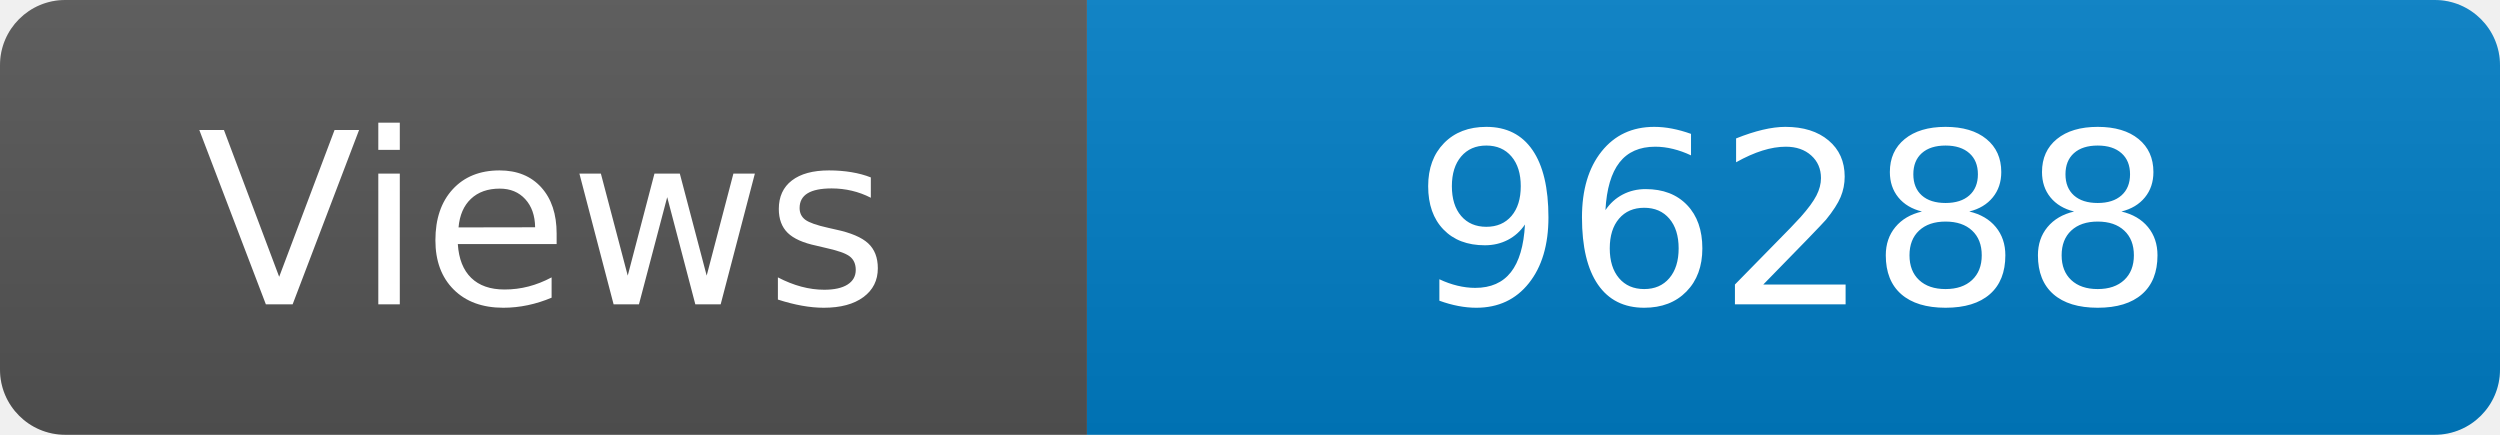
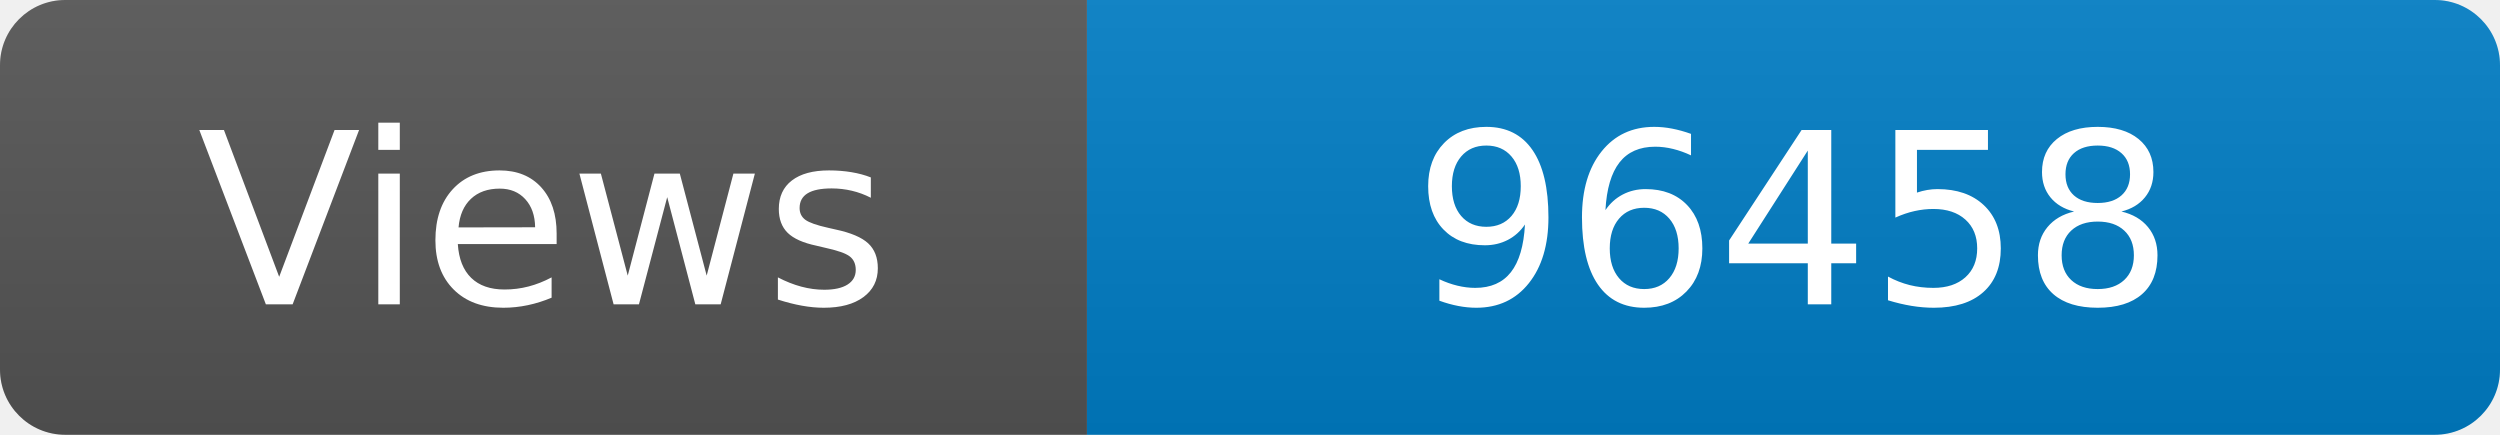
<svg xmlns="http://www.w3.org/2000/svg" width="115" height="20" role="img" aria-label="Maintained?: yes">
  <linearGradient id="s" x2="0" y2="100%">
    <stop offset="0" stop-color="#bbb" stop-opacity=".1" />
    <stop offset="1" stop-opacity=".1" />
  </linearGradient>
  <clipPath id="r">
    <rect width="115" height="20" rx="3" fill="#fff" />
  </clipPath>
  <g clip-path="url(#r)">
    <rect width="50" height="20" fill="#555" />
    <rect x="50" width="160" height="20" fill="#007ec6" />
    <rect width="115" height="20" fill="url(#s)" />
  </g>
  <g fill="#fff" text-anchor="middle" font-family="Verdana,Geneva,DejaVu Sans,sans-serif" font-size="110">
    <text x="250" y="140" transform="scale(.1)" fill="#fff">Views</text>
-     <text x="825" y="140" transform="scale(.1)" fill="#fff">96288</text>
+     <text x="825" y="140" transform="scale(.1)" fill="#fff">96458</text>
  </g>
</svg>
